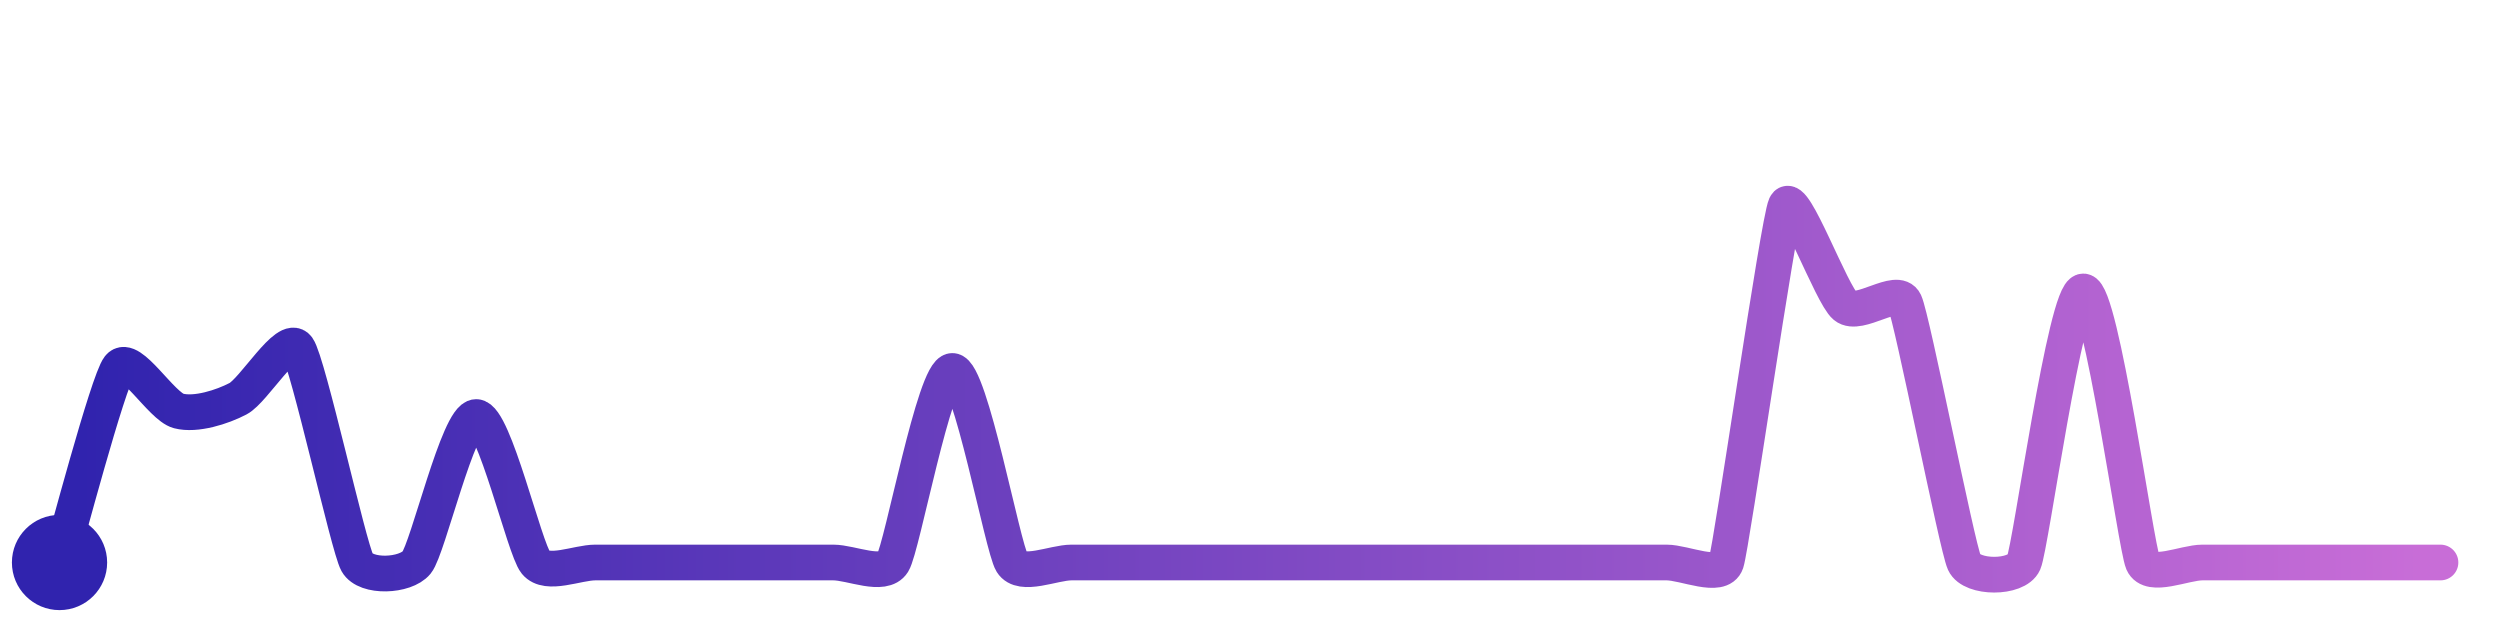
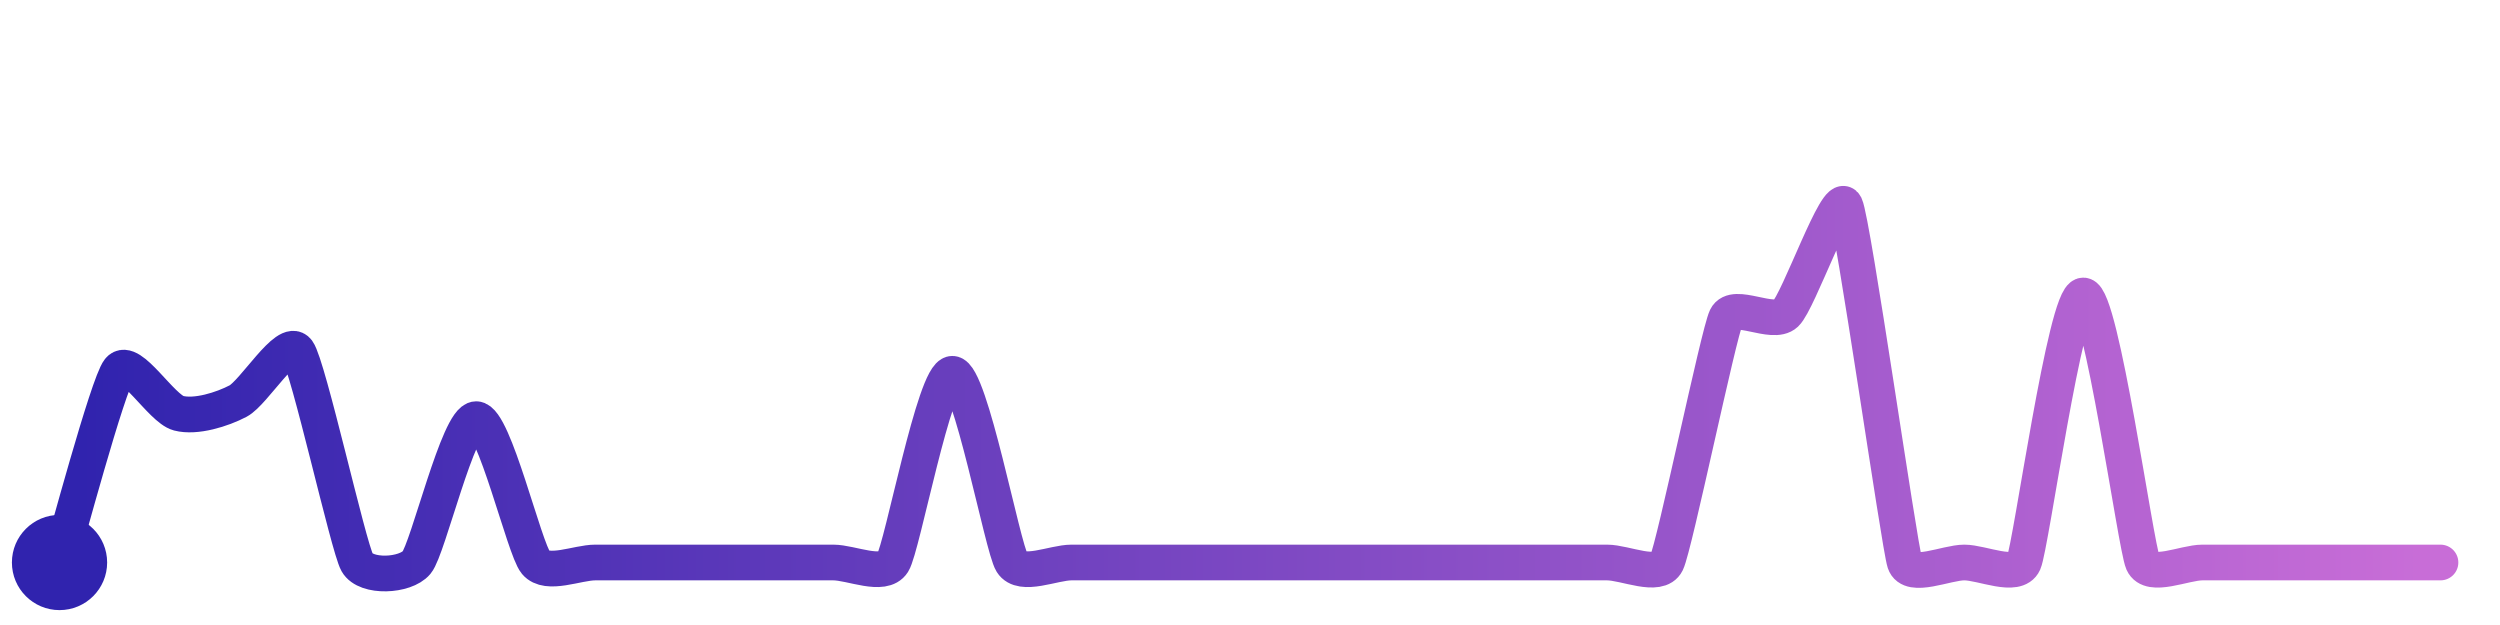
<svg xmlns="http://www.w3.org/2000/svg" width="200" height="50" viewBox="0 0 210 50">
  <defs>
    <linearGradient id="stroke" x1="0%" y1="0%" x2="100%" y2="0%">
      <stop stop-color="#3023AE" offset="0%" />
      <stop stop-color="#C86DD7" offset="100%" />
    </linearGradient>
  </defs>
-   <path stroke="url(#stroke)" stroke-width="3" stroke-linejoin="round" stroke-linecap="round" d="M5.00 46 C 5.44 44.57, 9.07 30.77, 10.00 29.59 S 13.55 32.89, 15.00 33.27 S 18.67 32.94, 20.00 32.24 S 24.12 26.75, 25.00 27.97 S 29.27 44.69, 30.00 46.00 S 34.05 47.16, 35.00 46.00 S 38.50 33.78, 40.00 33.78 S 44.05 44.84, 45.00 46.00 S 48.50 46.00, 50.00 46.00 S 53.50 46.00, 55.00 46.00 S 58.50 46.00, 60.00 46.00 S 63.50 46.00, 65.00 46.00 S 68.50 46.00, 70.00 46.00 S 74.21 47.27, 75.00 46.00 S 78.50 29.91, 80.00 29.91 S 84.21 44.73, 85.00 46.00 S 88.50 46.00, 90.00 46.00 S 93.50 46.00, 95.00 46.00 S 98.50 46.00, 100.00 46.00 S 103.50 46.00, 105.00 46.00 S 108.50 46.00, 110.00 46.00 S 113.50 46.00, 115.00 46.00 S 118.50 46.00, 120.00 46.00 S 123.50 46.00, 125.00 46.00 S 128.50 46.00, 130.00 46.00 S 133.50 46.00, 135.00 46.00 S 138.50 46.00, 140.00 46.00 S 144.53 47.42, 145.00 46.00 S 149.37 17.36, 150.00 16.00 S 153.84 23.52, 155.00 24.47 S 159.37 22.79, 160.00 24.15 S 164.38 44.64, 165.00 46.00 S 169.40 47.37, 170.00 46.00 S 173.50 23.23, 175.00 23.23 S 179.40 44.63, 180.00 46.00 S 183.50 46.00, 185.00 46.00 S 188.50 46.00, 190.00 46.00 S 193.50 46.00, 195.00 46.00 S 198.50 46.00, 200.00 46.00 S 203.50 46.00, 205.00 46.00" fill="none">
-     <animate attributeName="stroke-dashoffset" from="358.074" to="0" dur="2.2s" />
-     <animate attributeName="stroke-dasharray" from="358.074" to="358.074" />
+   <path stroke="url(#stroke)" stroke-width="3" stroke-linejoin="round" stroke-linecap="round" d="M5.00 46 C 5.44 44.57, 9.06 31.01, 10.00 29.83 S 13.55 33.08, 15.00 33.46 S 18.67 33.14, 20.00 32.44 S 24.11 27.03, 25.00 28.24 S 29.26 44.69, 30.00 46.00 S 34.04 47.15, 35.00 46.00 S 38.50 33.96, 40.00 33.96 S 44.04 44.85, 45.00 46.00 S 48.50 46.00, 50.00 46.00 S 53.50 46.00, 55.00 46.00 S 58.50 46.00, 60.00 46.00 S 63.50 46.00, 65.00 46.00 S 68.50 46.00, 70.00 46.00 S 74.20 47.27, 75.00 46.00 S 78.50 30.15, 80.00 30.15 S 84.20 44.73, 85.00 46.00 S 88.50 46.00, 90.00 46.00 S 93.50 46.00, 95.00 46.00 S 98.50 46.00, 100.00 46.00 S 103.50 46.00, 105.00 46.00 S 108.50 46.00, 110.00 46.00 S 113.50 46.00, 115.00 46.00 S 118.50 46.00, 120.00 46.00 S 123.50 46.00, 125.00 46.00 S 128.50 46.00, 130.00 46.00 S 133.50 46.00, 135.00 46.00 S 139.34 47.35, 140.00 46.00 S 144.35 26.77, 145.00 25.42 S 148.91 26.13, 150.00 25.10 S 154.35 14.65, 155.00 16.00 S 159.53 44.58, 160.00 46.00 S 163.50 46.00, 165.00 46.00 S 169.39 47.37, 170.00 46.00 S 173.50 23.57, 175.00 23.57 S 179.39 44.63, 180.00 46.00 S 183.50 46.00, 185.00 46.00 S 188.50 46.00, 190.00 46.00 S 193.50 46.00, 195.00 46.00 S 198.50 46.00, 200.00 46.00 S 203.50 46.00, 205.00 46.00" fill="none">
+     <animate attributeName="stroke-dashoffset" from="355.186" to="0" dur="2.2s" />
+     <animate attributeName="stroke-dasharray" from="355.186" to="355.186" />
  </path>
  <circle r="4" cx="5" cy="46" fill="#3023AE" />
  <circle r="4" cx="205" cy="46" fill="#C86DD7" opacity="0">
    <animate attributeName="opacity" from="0" to="1" dur="0.1s" begin="2.2s" fill="freeze" />
  </circle>
</svg>
